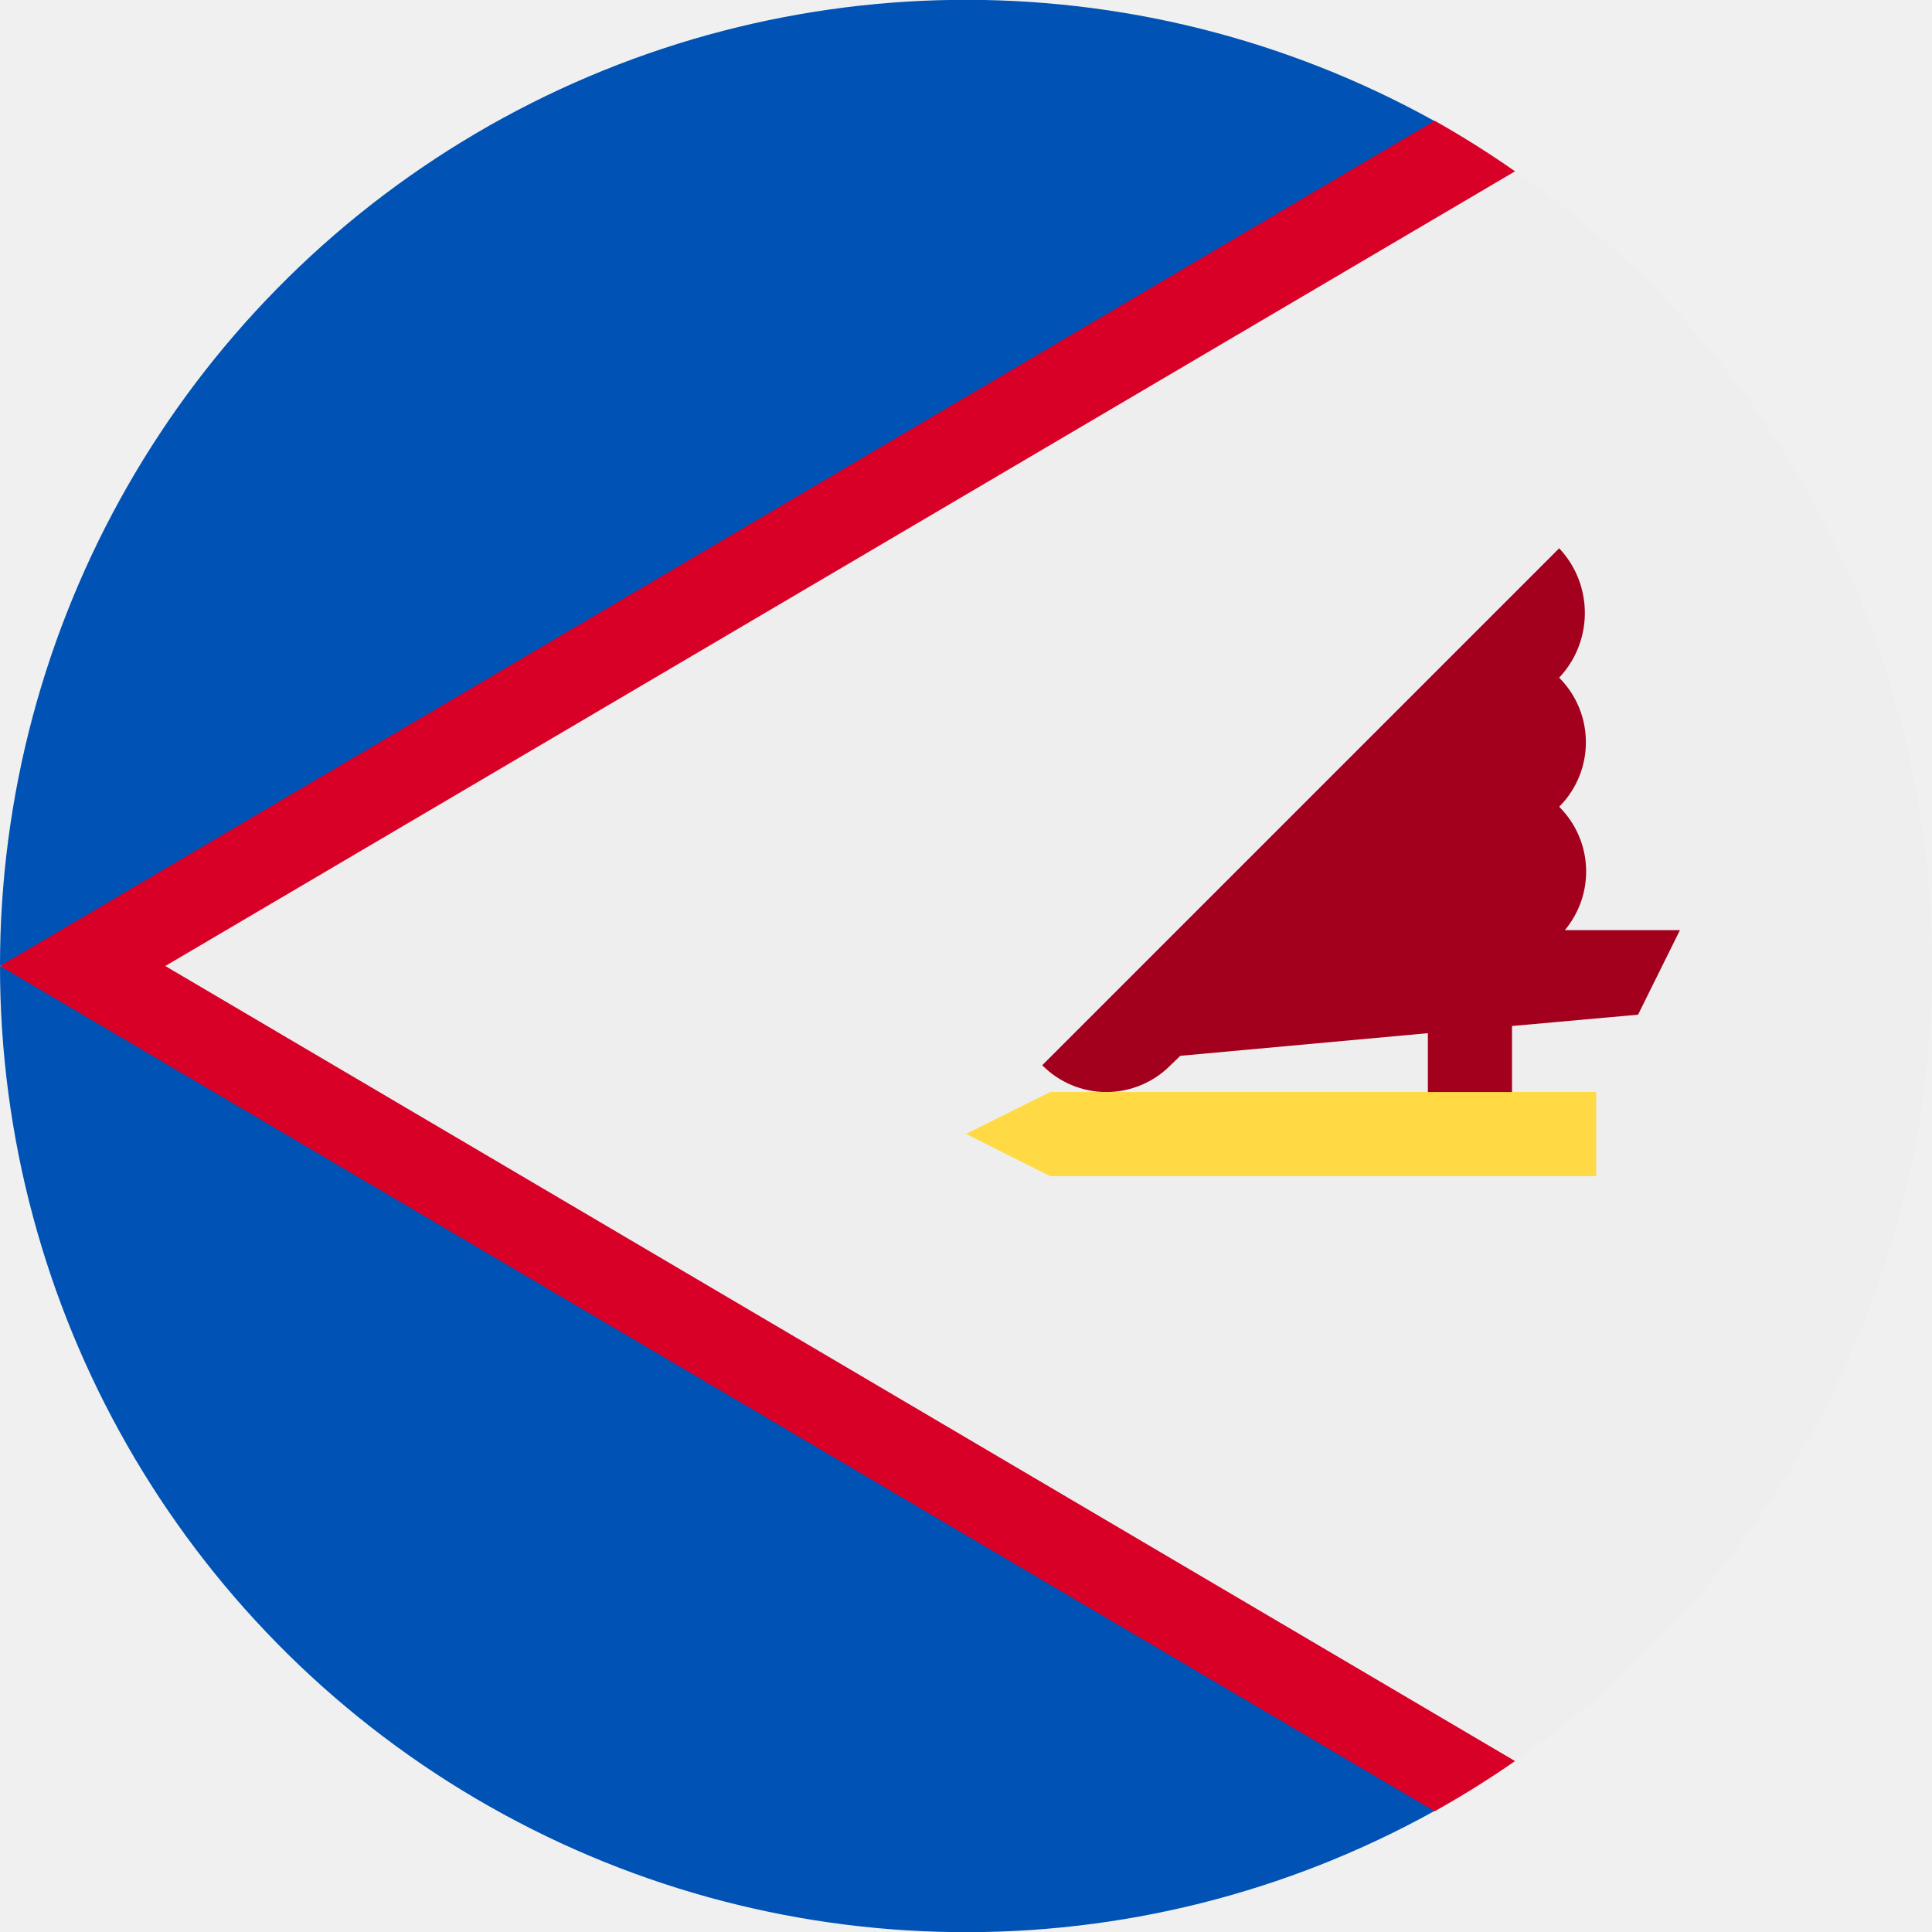
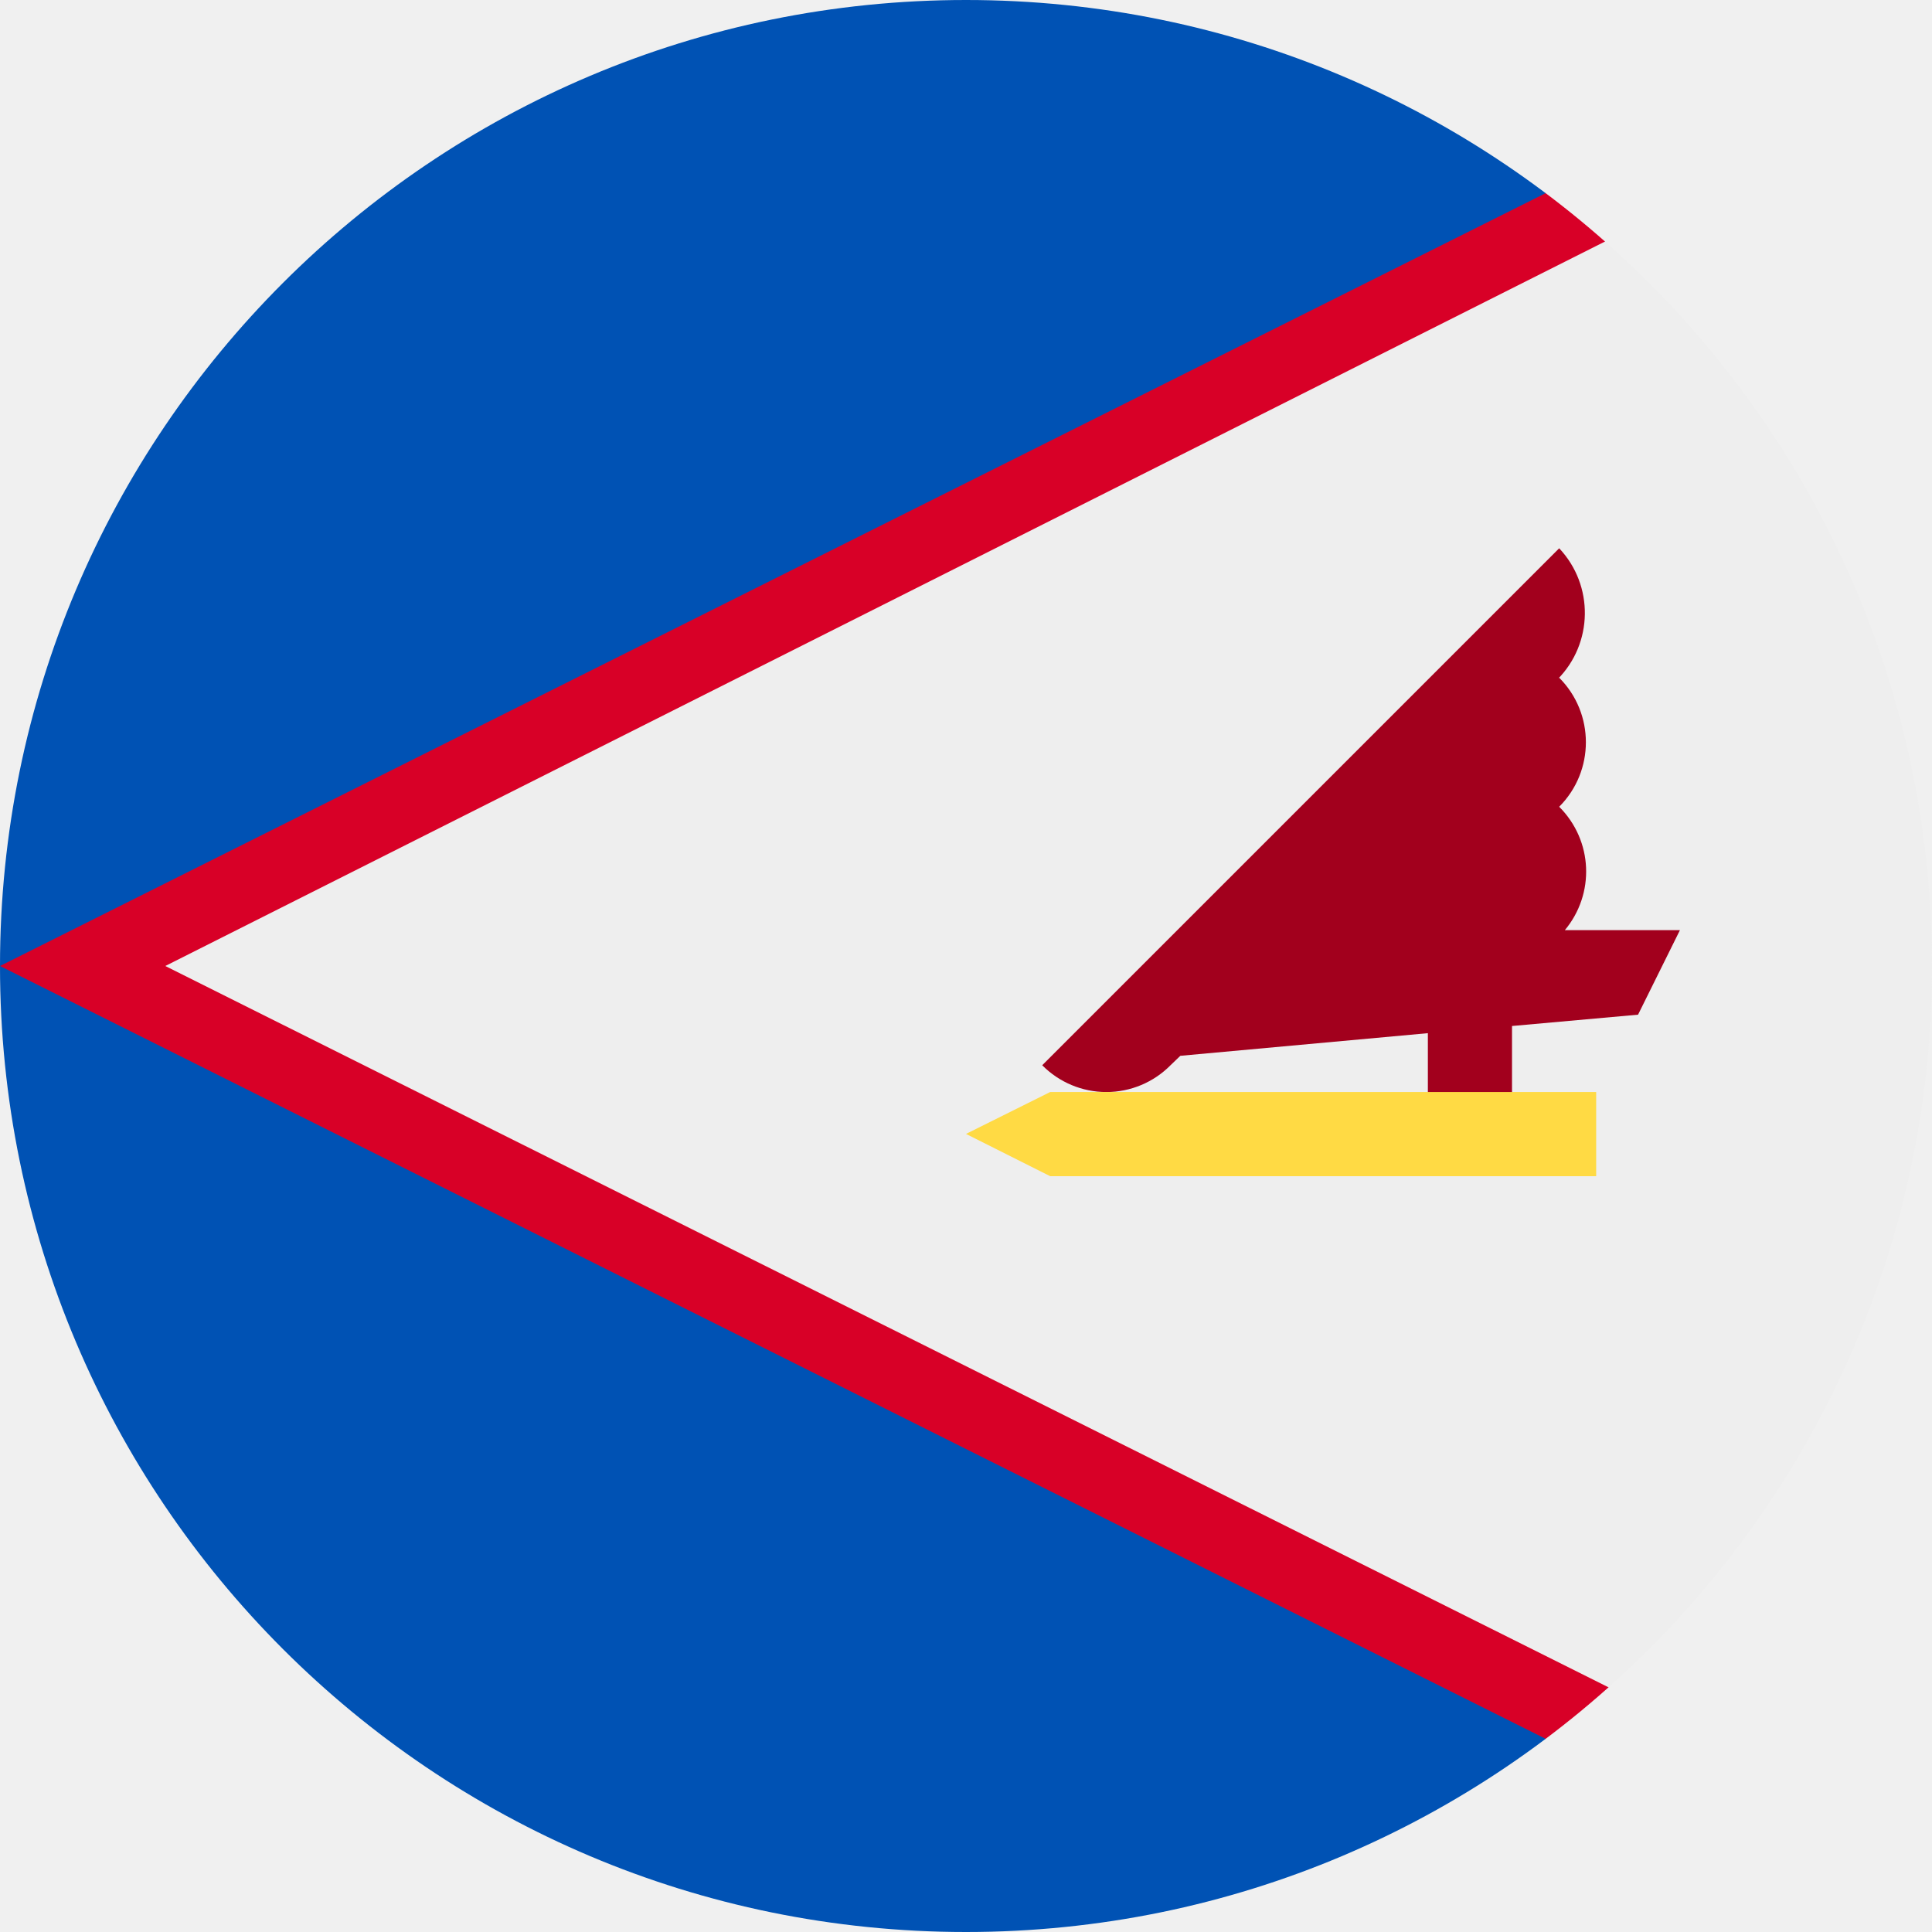
<svg xmlns="http://www.w3.org/2000/svg" viewBox="0 0 512 512">
-   <circle cx="256" cy="256" r="256" fill="#eee" />
-   <path fill="#0052b4" d="M380.2 32.1A256 256 0 0 0 0 256l178-89L380.3 32zM0 256.1a256 256 0 0 0 380.2 223.8L178.1 345 0 256z" />
-   <path fill="#d80027" d="M401.5 45.4A256.3 256.3 0 0 0 380.2 32L0 256l380.2 224a256.7 256.7 0 0 0 21.3-13.3L43.8 256 401.5 45.4z" />
-   <path fill="#a2001d" d="M445.2 246.5h-30.5c8-9.6 7.5-23.7-1.5-32.7a24.2 24.2 0 0 0 0-34.2l-.5.5a25 25 0 0 0 .5-34.8l-137 137a23.9 23.9 0 0 0 34 0l2.6-2.5 65.6-6v28.3h22.3v-30.2l33.4-3 11.1-22.4z" />
-   <path fill="#ffda44" d="M278.3 311.7L256 300.5l22.3-11.1H423v22.3z" />
+   <mask id="a">
+     <circle cx="256" cy="256" r="256" fill="#fff" />
+   </mask>
+   <g mask="url(#a)">
+     <path fill="#eee" d="M512 20.4V490L23.8 255.8z" />
+     <path fill="#a2001d" d="M445.2 246.5h-30.5c8-9.6 7.5-23.7-1.5-32.7a24.2 24.2 0 0 0 0-34.2l-.5.5a25 25 0 0 0 .5-34.8l-137 137a23.9 23.9 0 0 0 34 0l2.6-2.5 65.6-6v28.3h22.3v-30.2l33.4-3z" />
+     <path fill="#ffda44" d="M278.3 311.7L256 300.5l22.3-11.1H423v22.3z" />
+     <path fill="#0052b4" d="M0 0v512h512L28.7 256.2 512 0z" />
+     <path fill="#d80027" d="M512 0L0 256l512 256v-22L43.8 256 512 20.4z" />
+   </g>
</svg>
